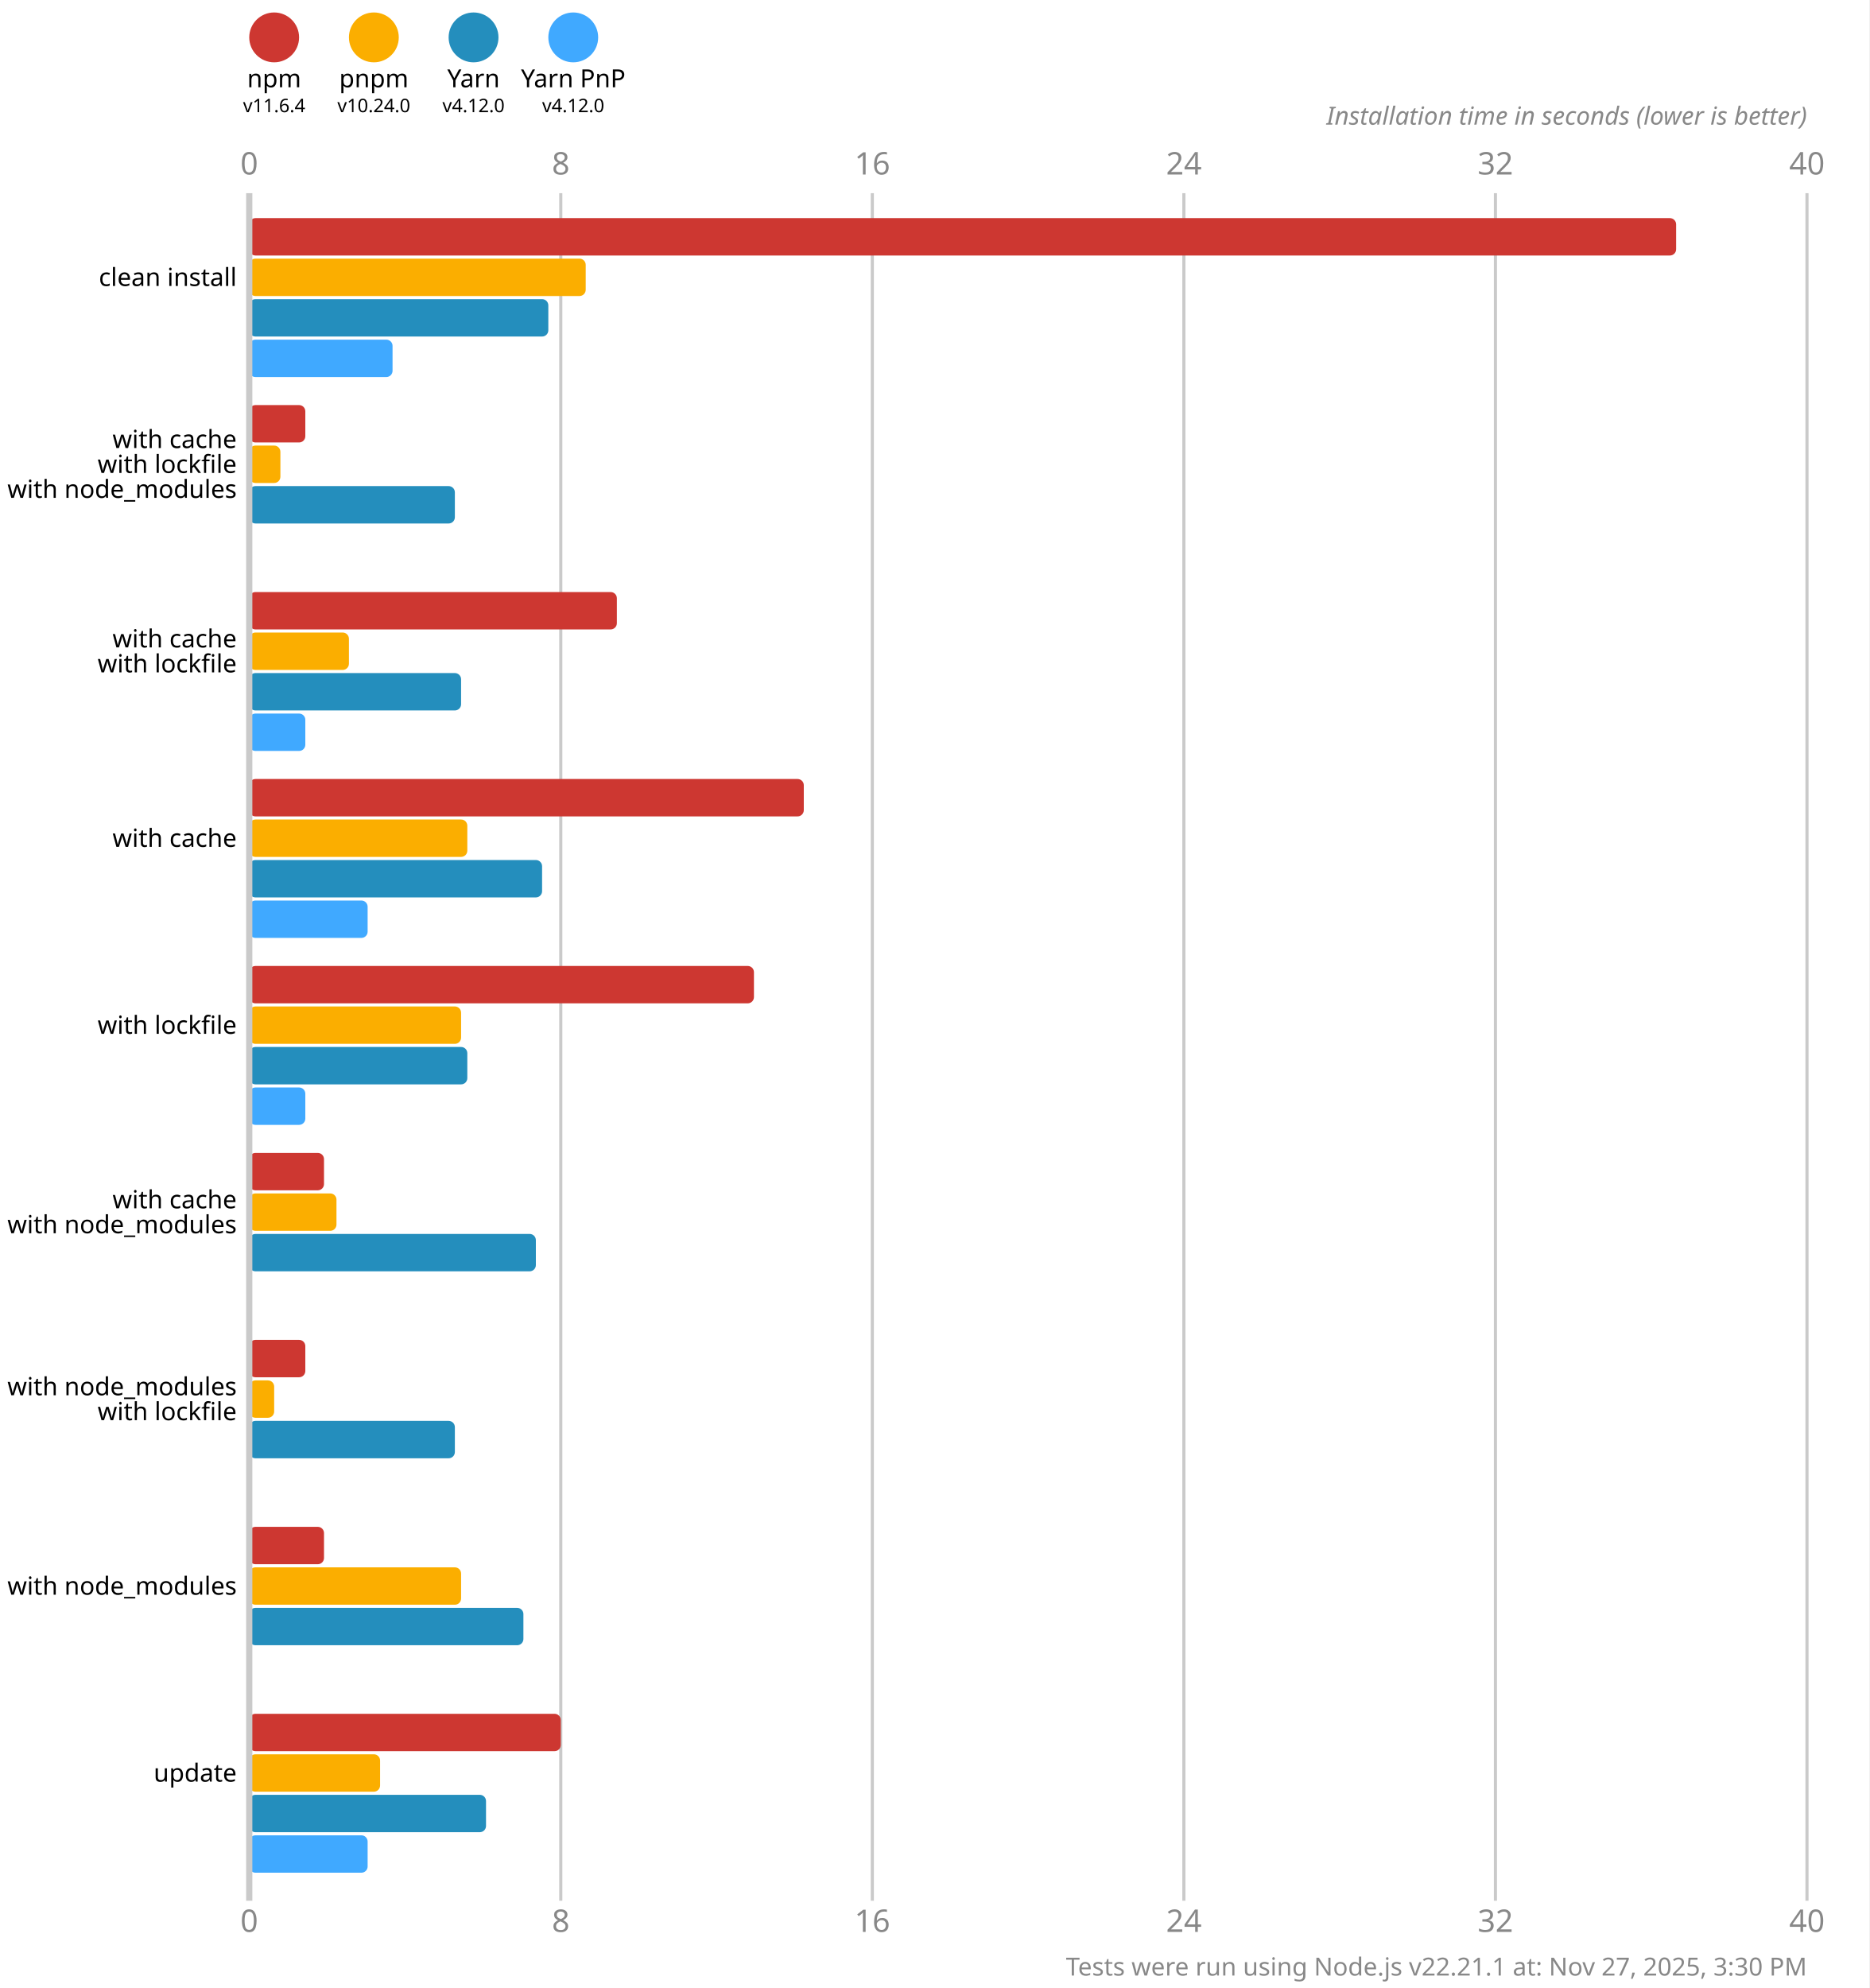
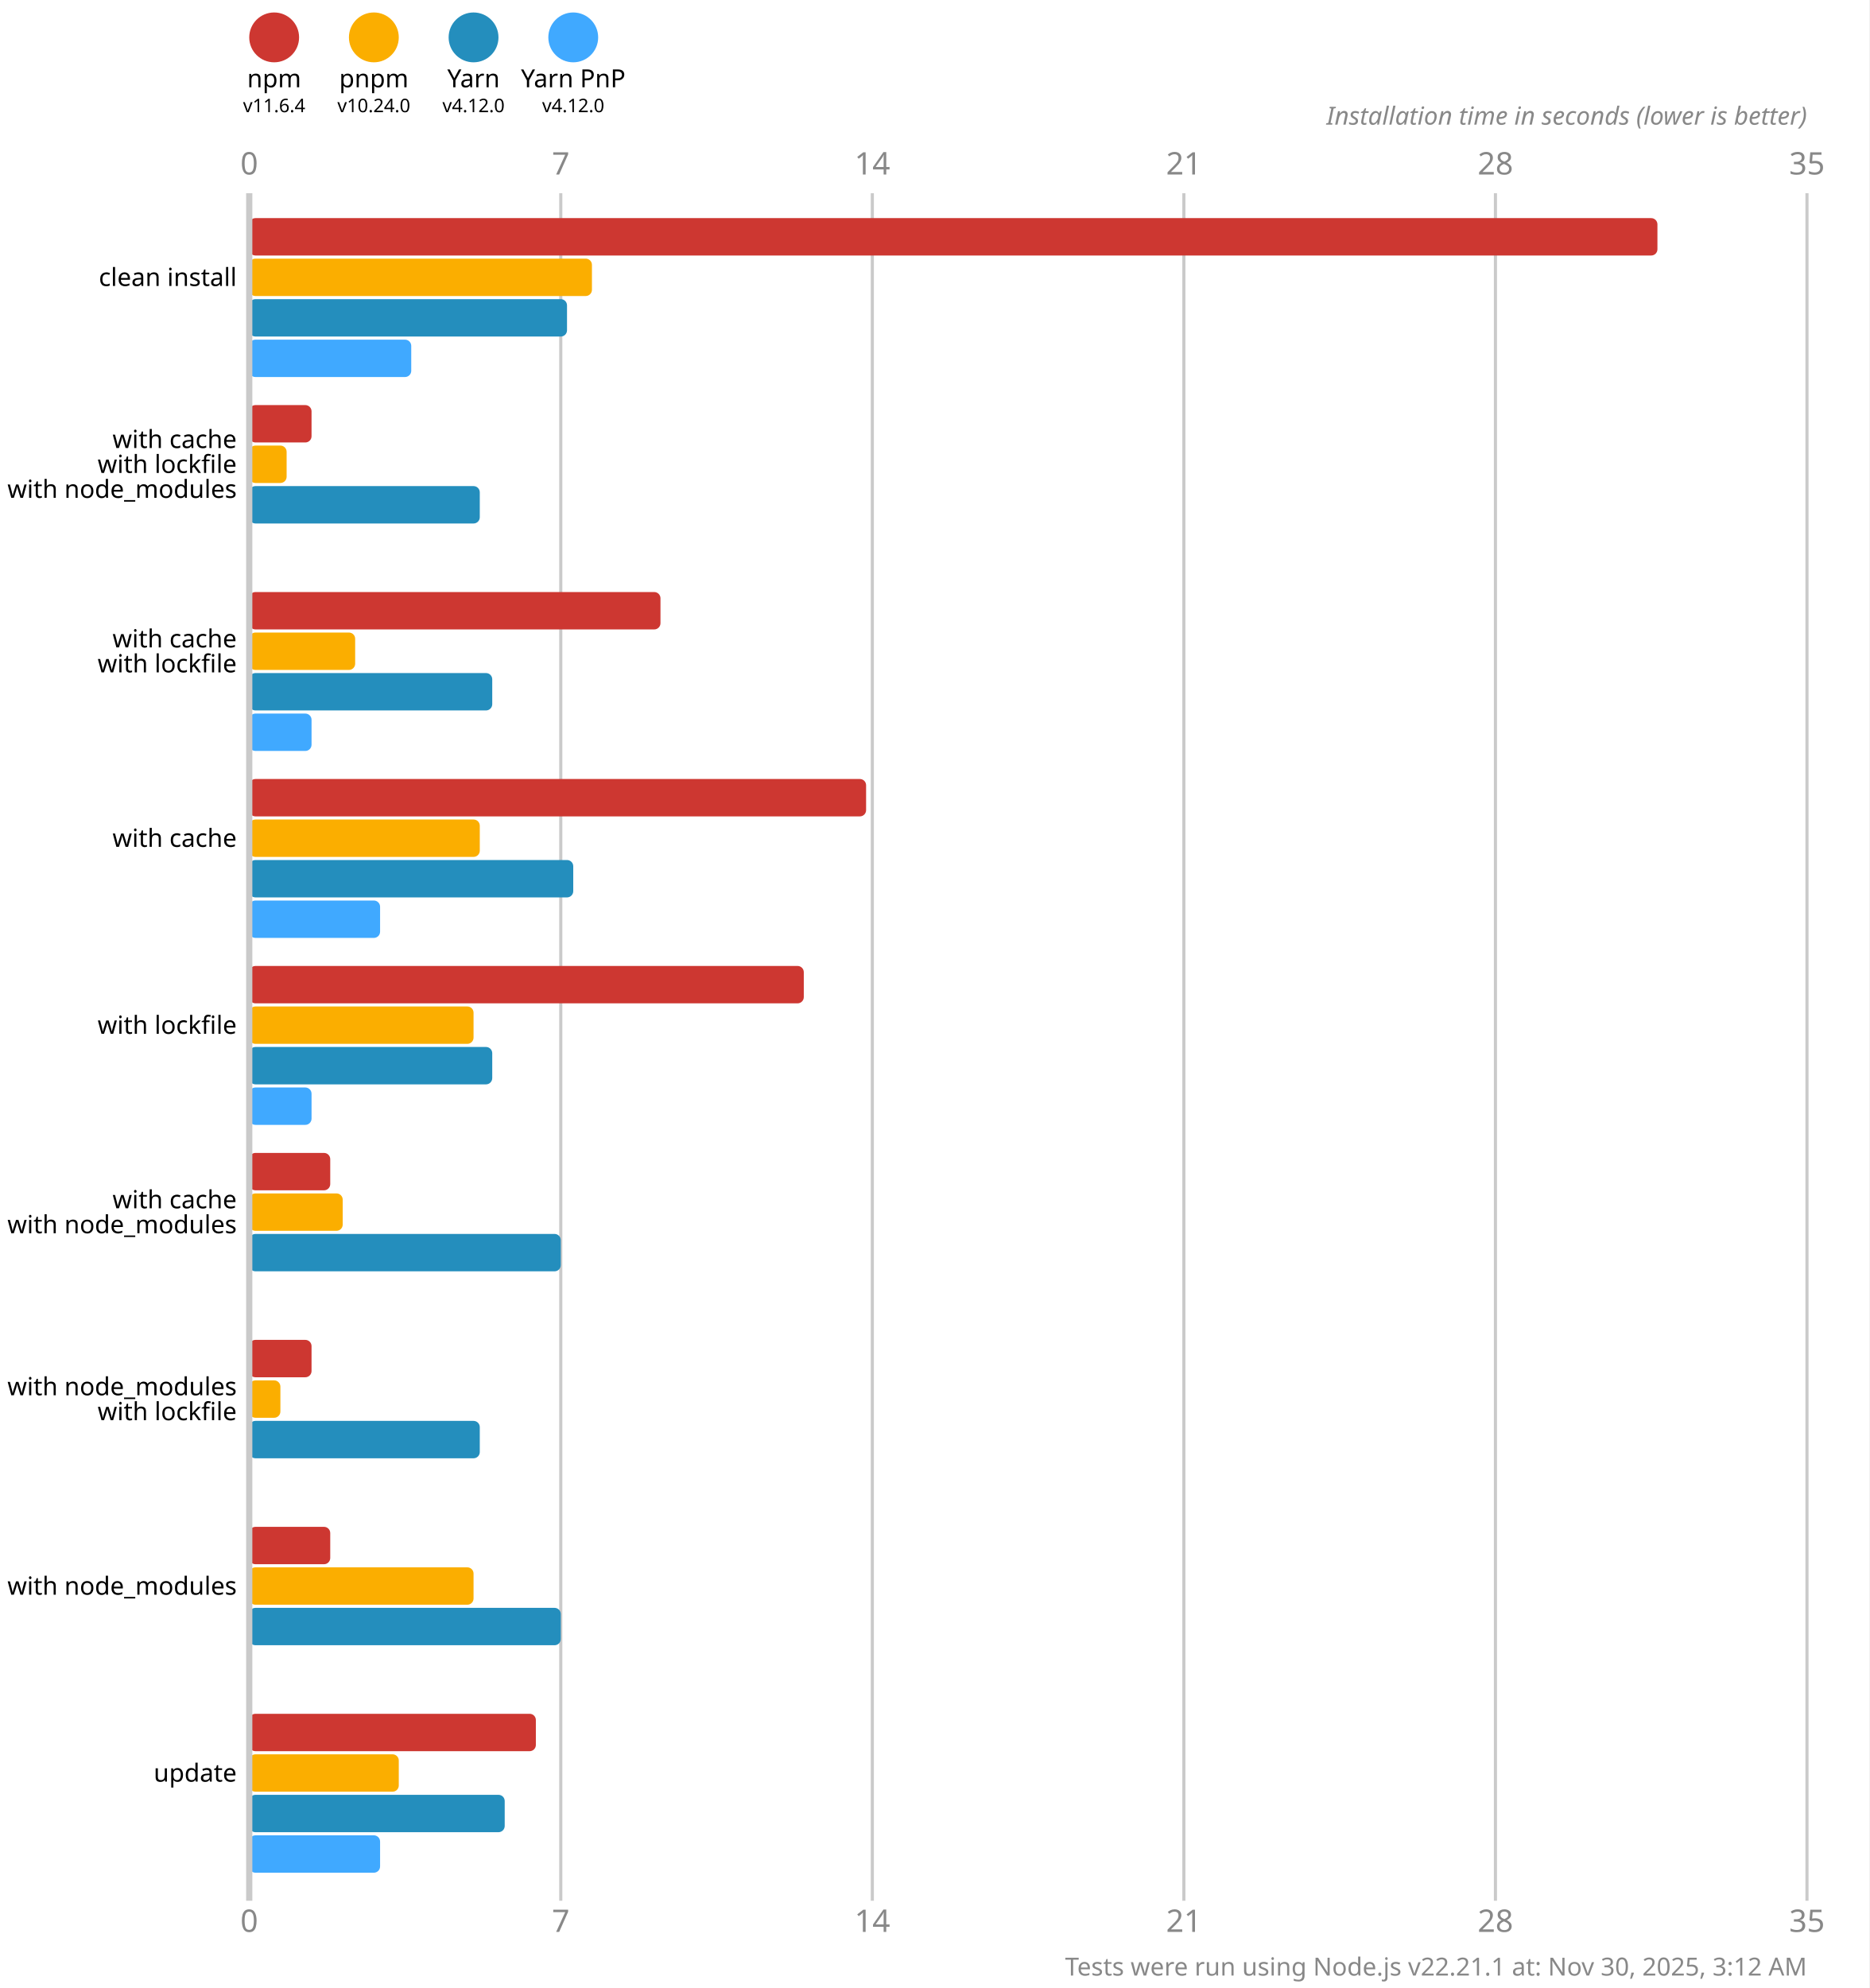
<svg xmlns="http://www.w3.org/2000/svg" version="1.1" viewBox="0 0 300 319">
  <style>
    .font { font-family: sans-serif; }
    .s3 { font-size: 3px; }
    .s4 { font-size: 4px; }
    .s5 { font-size: 5px; }
    .line { stroke: #cacaca; }
    .width { stroke-width: 0.5; }
    .text { fill: #888; }
  </style>
  <rect x="0" y="0" width="300" height="319" fill="#fff" />
  <circle cx="44" cy="6" r="4" fill="#cd3731" />
  <text x="44" y="14" class="font s4" text-anchor="middle">npm</text>
  <text x="44" y="18" class="font s3" text-anchor="middle">v11.6.4</text>
  <circle cx="60" cy="6" r="4" fill="#fbae00" />
  <text x="60" y="14" class="font s4" text-anchor="middle">pnpm</text>
  <text x="60" y="18" class="font s3" text-anchor="middle">v10.24.0</text>
  <circle cx="76" cy="6" r="4" fill="#248ebd" />
  <text x="76" y="14" class="font s4" text-anchor="middle">Yarn</text>
  <text x="76" y="18" class="font s3" text-anchor="middle">v4.12.0</text>
  <circle cx="92" cy="6" r="4" fill="#40a9ff" />
  <text x="92" y="14" class="font s4" text-anchor="middle">Yarn PnP</text>
  <text x="92" y="18" class="font s3" text-anchor="middle">v4.12.0</text>
  <text x="40" y="28" class="font s5 text" text-anchor="middle">0</text>
  <text x="40" y="310" class="font s5 text" text-anchor="middle">0</text>
  <line x1="90" y1="31" x2="90" y2="305" class="line width" />
-   <text x="90" y="28" class="font s5 text" text-anchor="middle">8</text>
-   <text x="90" y="310" class="font s5 text" text-anchor="middle">8</text>
+   <text x="90" y="28" class="font s5 text" text-anchor="middle">7</text>
+   <text x="90" y="310" class="font s5 text" text-anchor="middle">7</text>
  <line x1="140" y1="31" x2="140" y2="305" class="line width" />
-   <text x="140" y="28" class="font s5 text" text-anchor="middle">16</text>
-   <text x="140" y="310" class="font s5 text" text-anchor="middle">16</text>
+   <text x="140" y="28" class="font s5 text" text-anchor="middle">14</text>
+   <text x="140" y="310" class="font s5 text" text-anchor="middle">14</text>
  <line x1="190" y1="31" x2="190" y2="305" class="line width" />
-   <text x="190" y="28" class="font s5 text" text-anchor="middle">24</text>
-   <text x="190" y="310" class="font s5 text" text-anchor="middle">24</text>
+   <text x="190" y="28" class="font s5 text" text-anchor="middle">21</text>
+   <text x="190" y="310" class="font s5 text" text-anchor="middle">21</text>
  <line x1="240" y1="31" x2="240" y2="305" class="line width" />
-   <text x="240" y="28" class="font s5 text" text-anchor="middle">32</text>
-   <text x="240" y="310" class="font s5 text" text-anchor="middle">32</text>
+   <text x="240" y="28" class="font s5 text" text-anchor="middle">28</text>
+   <text x="240" y="310" class="font s5 text" text-anchor="middle">28</text>
  <line x1="290" y1="31" x2="290" y2="305" class="line width" />
-   <text x="290" y="28" class="font s5 text" text-anchor="middle">40</text>
-   <text x="290" y="310" class="font s5 text" text-anchor="middle">40</text>
+   <text x="290" y="28" class="font s5 text" text-anchor="middle">35</text>
+   <text x="290" y="310" class="font s5 text" text-anchor="middle">35</text>
  <text x="290" y="20" class="font s4 text" font-style="italic" text-anchor="end">Installation time in seconds (lower is better)</text>
-   <rect x="40" y="35" width="229" height="6" fill="#cd3731" rx="1" ry="1" />
-   <rect x="40" y="41.5" width="54" height="6" fill="#fbae00" rx="1" ry="1" />
-   <rect x="40" y="48" width="48" height="6" fill="#248ebd" rx="1" ry="1" />
-   <rect x="40" y="54.5" width="23" height="6" fill="#40a9ff" rx="1" ry="1" />
-   <rect x="40" y="65" width="9" height="6" fill="#cd3731" rx="1" ry="1" />
-   <rect x="40" y="71.5" width="5" height="6" fill="#fbae00" rx="1" ry="1" />
-   <rect x="40" y="78" width="33" height="6" fill="#248ebd" rx="1" ry="1" />
+   <rect x="40" y="35" width="226" height="6" fill="#cd3731" rx="1" ry="1" />
+   <rect x="40" y="41.5" width="55" height="6" fill="#fbae00" rx="1" ry="1" />
+   <rect x="40" y="48" width="51" height="6" fill="#248ebd" rx="1" ry="1" />
+   <rect x="40" y="54.5" width="26" height="6" fill="#40a9ff" rx="1" ry="1" />
+   <rect x="40" y="65" width="10" height="6" fill="#cd3731" rx="1" ry="1" />
+   <rect x="40" y="71.5" width="6" height="6" fill="#fbae00" rx="1" ry="1" />
+   <rect x="40" y="78" width="37" height="6" fill="#248ebd" rx="1" ry="1" />
  <rect x="40" y="84.5" width="0" height="6" fill="#40a9ff" rx="1" ry="1" />
-   <rect x="40" y="95" width="59" height="6" fill="#cd3731" rx="1" ry="1" />
-   <rect x="40" y="101.5" width="16" height="6" fill="#fbae00" rx="1" ry="1" />
-   <rect x="40" y="108" width="34" height="6" fill="#248ebd" rx="1" ry="1" />
-   <rect x="40" y="114.5" width="9" height="6" fill="#40a9ff" rx="1" ry="1" />
-   <rect x="40" y="125" width="89" height="6" fill="#cd3731" rx="1" ry="1" />
-   <rect x="40" y="131.5" width="35" height="6" fill="#fbae00" rx="1" ry="1" />
-   <rect x="40" y="138" width="47" height="6" fill="#248ebd" rx="1" ry="1" />
-   <rect x="40" y="144.5" width="19" height="6" fill="#40a9ff" rx="1" ry="1" />
-   <rect x="40" y="155" width="81" height="6" fill="#cd3731" rx="1" ry="1" />
-   <rect x="40" y="161.5" width="34" height="6" fill="#fbae00" rx="1" ry="1" />
-   <rect x="40" y="168" width="35" height="6" fill="#248ebd" rx="1" ry="1" />
-   <rect x="40" y="174.5" width="9" height="6" fill="#40a9ff" rx="1" ry="1" />
-   <rect x="40" y="185" width="12" height="6" fill="#cd3731" rx="1" ry="1" />
-   <rect x="40" y="191.5" width="14" height="6" fill="#fbae00" rx="1" ry="1" />
-   <rect x="40" y="198" width="46" height="6" fill="#248ebd" rx="1" ry="1" />
+   <rect x="40" y="95" width="66" height="6" fill="#cd3731" rx="1" ry="1" />
+   <rect x="40" y="101.5" width="17" height="6" fill="#fbae00" rx="1" ry="1" />
+   <rect x="40" y="108" width="39" height="6" fill="#248ebd" rx="1" ry="1" />
+   <rect x="40" y="114.5" width="10" height="6" fill="#40a9ff" rx="1" ry="1" />
+   <rect x="40" y="125" width="99" height="6" fill="#cd3731" rx="1" ry="1" />
+   <rect x="40" y="131.5" width="37" height="6" fill="#fbae00" rx="1" ry="1" />
+   <rect x="40" y="138" width="52" height="6" fill="#248ebd" rx="1" ry="1" />
+   <rect x="40" y="144.5" width="21" height="6" fill="#40a9ff" rx="1" ry="1" />
+   <rect x="40" y="155" width="89" height="6" fill="#cd3731" rx="1" ry="1" />
+   <rect x="40" y="161.5" width="36" height="6" fill="#fbae00" rx="1" ry="1" />
+   <rect x="40" y="168" width="39" height="6" fill="#248ebd" rx="1" ry="1" />
+   <rect x="40" y="174.5" width="10" height="6" fill="#40a9ff" rx="1" ry="1" />
+   <rect x="40" y="185" width="13" height="6" fill="#cd3731" rx="1" ry="1" />
+   <rect x="40" y="191.5" width="15" height="6" fill="#fbae00" rx="1" ry="1" />
+   <rect x="40" y="198" width="50" height="6" fill="#248ebd" rx="1" ry="1" />
  <rect x="40" y="204.5" width="0" height="6" fill="#40a9ff" rx="1" ry="1" />
-   <rect x="40" y="215" width="9" height="6" fill="#cd3731" rx="1" ry="1" />
-   <rect x="40" y="221.5" width="4" height="6" fill="#fbae00" rx="1" ry="1" />
-   <rect x="40" y="228" width="33" height="6" fill="#248ebd" rx="1" ry="1" />
+   <rect x="40" y="215" width="10" height="6" fill="#cd3731" rx="1" ry="1" />
+   <rect x="40" y="221.5" width="5" height="6" fill="#fbae00" rx="1" ry="1" />
+   <rect x="40" y="228" width="37" height="6" fill="#248ebd" rx="1" ry="1" />
  <rect x="40" y="234.5" width="0" height="6" fill="#40a9ff" rx="1" ry="1" />
-   <rect x="40" y="245" width="12" height="6" fill="#cd3731" rx="1" ry="1" />
-   <rect x="40" y="251.5" width="34" height="6" fill="#fbae00" rx="1" ry="1" />
-   <rect x="40" y="258" width="44" height="6" fill="#248ebd" rx="1" ry="1" />
+   <rect x="40" y="245" width="13" height="6" fill="#cd3731" rx="1" ry="1" />
+   <rect x="40" y="251.5" width="36" height="6" fill="#fbae00" rx="1" ry="1" />
+   <rect x="40" y="258" width="50" height="6" fill="#248ebd" rx="1" ry="1" />
  <rect x="40" y="264.5" width="0" height="6" fill="#40a9ff" rx="1" ry="1" />
-   <rect x="40" y="275" width="50" height="6" fill="#cd3731" rx="1" ry="1" />
-   <rect x="40" y="281.5" width="21" height="6" fill="#fbae00" rx="1" ry="1" />
-   <rect x="40" y="288" width="38" height="6" fill="#248ebd" rx="1" ry="1" />
-   <rect x="40" y="294.5" width="19" height="6" fill="#40a9ff" rx="1" ry="1" />
+   <rect x="40" y="275" width="46" height="6" fill="#cd3731" rx="1" ry="1" />
+   <rect x="40" y="281.5" width="24" height="6" fill="#fbae00" rx="1" ry="1" />
+   <rect x="40" y="288" width="41" height="6" fill="#248ebd" rx="1" ry="1" />
+   <rect x="40" y="294.5" width="21" height="6" fill="#40a9ff" rx="1" ry="1" />
  <line x1="40" y1="31" x2="40" y2="305" class="line" />
  <text x="38" y="44.5" class="font s4" dominant-baseline="middle" text-anchor="end">clean install</text>
  <text x="38" y="70.5" class="font s4" dominant-baseline="middle" text-anchor="end">with cache</text>
  <text x="38" y="74.5" class="font s4" dominant-baseline="middle" text-anchor="end">with lockfile</text>
  <text x="38" y="78.5" class="font s4" dominant-baseline="middle" text-anchor="end">with node_modules</text>
  <text x="38" y="102.5" class="font s4" dominant-baseline="middle" text-anchor="end">with cache</text>
  <text x="38" y="106.5" class="font s4" dominant-baseline="middle" text-anchor="end">with lockfile</text>
  <text x="38" y="134.5" class="font s4" dominant-baseline="middle" text-anchor="end">with cache</text>
  <text x="38" y="164.5" class="font s4" dominant-baseline="middle" text-anchor="end">with lockfile</text>
  <text x="38" y="192.5" class="font s4" dominant-baseline="middle" text-anchor="end">with cache</text>
  <text x="38" y="196.5" class="font s4" dominant-baseline="middle" text-anchor="end">with node_modules</text>
  <text x="38" y="222.5" class="font s4" dominant-baseline="middle" text-anchor="end">with node_modules</text>
  <text x="38" y="226.5" class="font s4" dominant-baseline="middle" text-anchor="end">with lockfile</text>
  <text x="38" y="254.5" class="font s4" dominant-baseline="middle" text-anchor="end">with node_modules</text>
  <text x="38" y="284.5" class="font s4" dominant-baseline="middle" text-anchor="end">update</text>
-   <text x="290" y="317" class="font s4 text" text-anchor="end">Tests were run using Node.js v22.21.1 at: Nov 27, 2025, 3:30 PM</text>
+   <text x="290" y="317" class="font s4 text" text-anchor="end">Tests were run using Node.js v22.21.1 at: Nov 30, 2025, 3:12 AM</text>
</svg>
